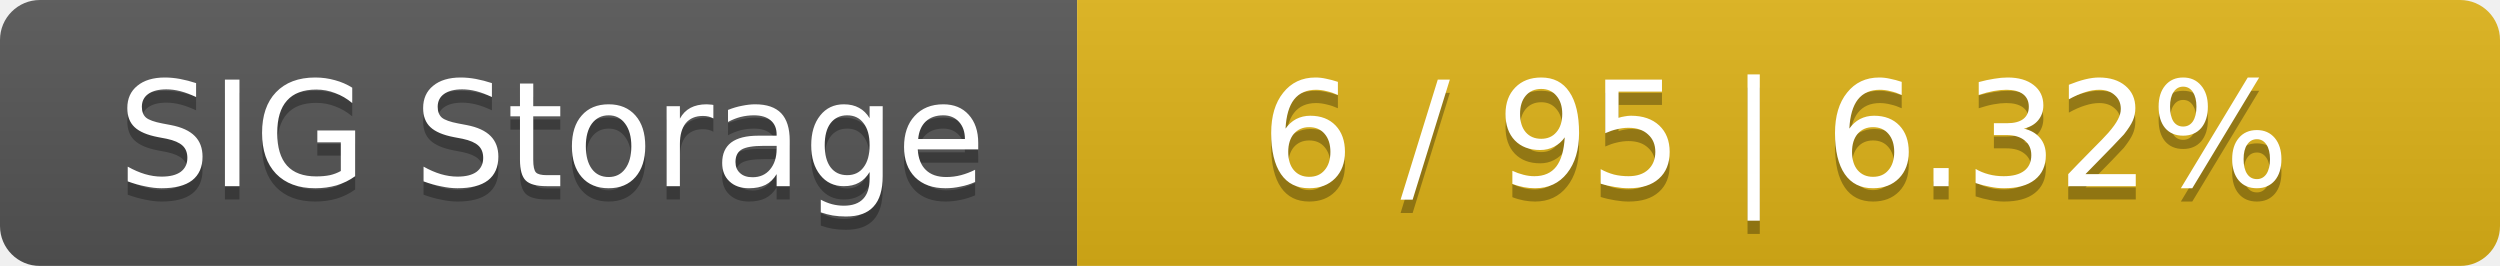
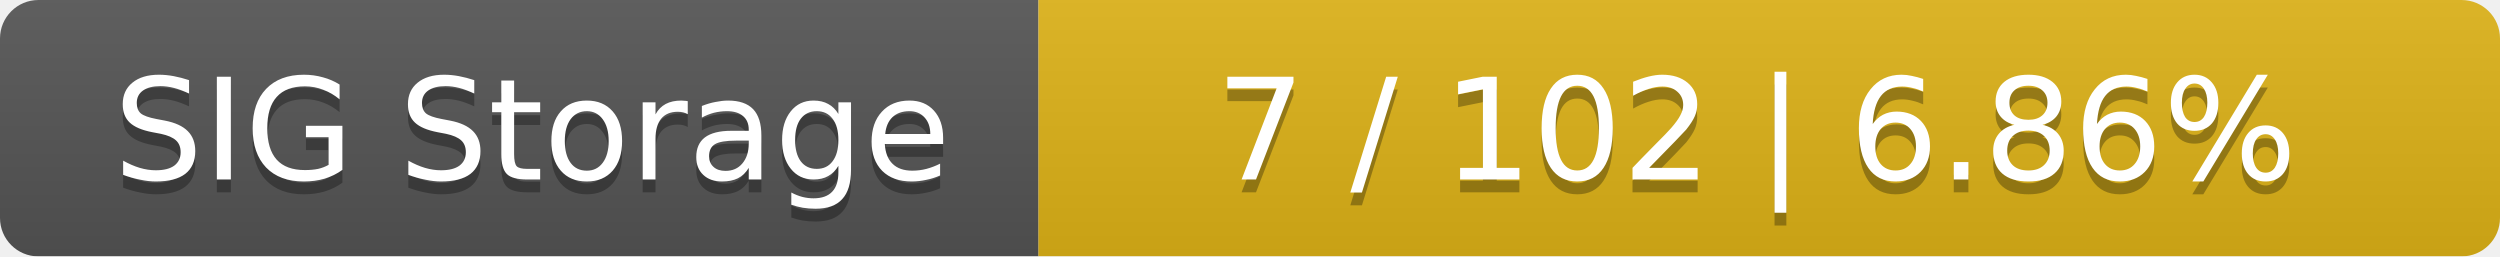
- <svg xmlns="http://www.w3.org/2000/svg" width="188" height="20">
+ <svg xmlns="http://www.w3.org/2000/svg" width="195" height="20">
  <linearGradient id="smooth" x2="0" y2="100%">
    <stop offset="0" stop-color="#bbb" stop-opacity=".1" />
    <stop offset="1" stop-opacity=".1" />
  </linearGradient>
  <mask id="round">
-     <rect width="188" height="20" rx="3" fill="#fff" />
+     <rect width="195" height="20" rx="3" fill="#fff" />
  </mask>
  <g mask="url(#round)">
    <rect width="81" height="20" fill="#555" />
-     <rect x="81" width="107" height="20" fill="#dfb317" />
-     <rect width="188" height="20" fill="url(#smooth)" />
+     <rect x="81" width="114" height="20" fill="#dfb317" />
+     <rect width="195" height="20" fill="url(#smooth)" />
  </g>
  <g fill="#fff" text-anchor="middle" font-family="DejaVu Sans,Verdana,Geneva,sans-serif" font-size="11">
    <text x="41.5" y="15" fill="#010101" fill-opacity=".3">SIG Storage</text>
    <text x="41.5" y="14">SIG Storage</text>
-     <text x="133.5" y="15" fill="#010101" fill-opacity=".3">6 / 95    |    6.32%</text>
-     <text x="133.5" y="14">6 / 95    |    6.32%</text>
+     <text x="137" y="15" fill="#010101" fill-opacity=".3">7 / 102    |    6.86%</text>
+     <text x="137" y="14">7 / 102    |    6.86%</text>
  </g>
</svg>
